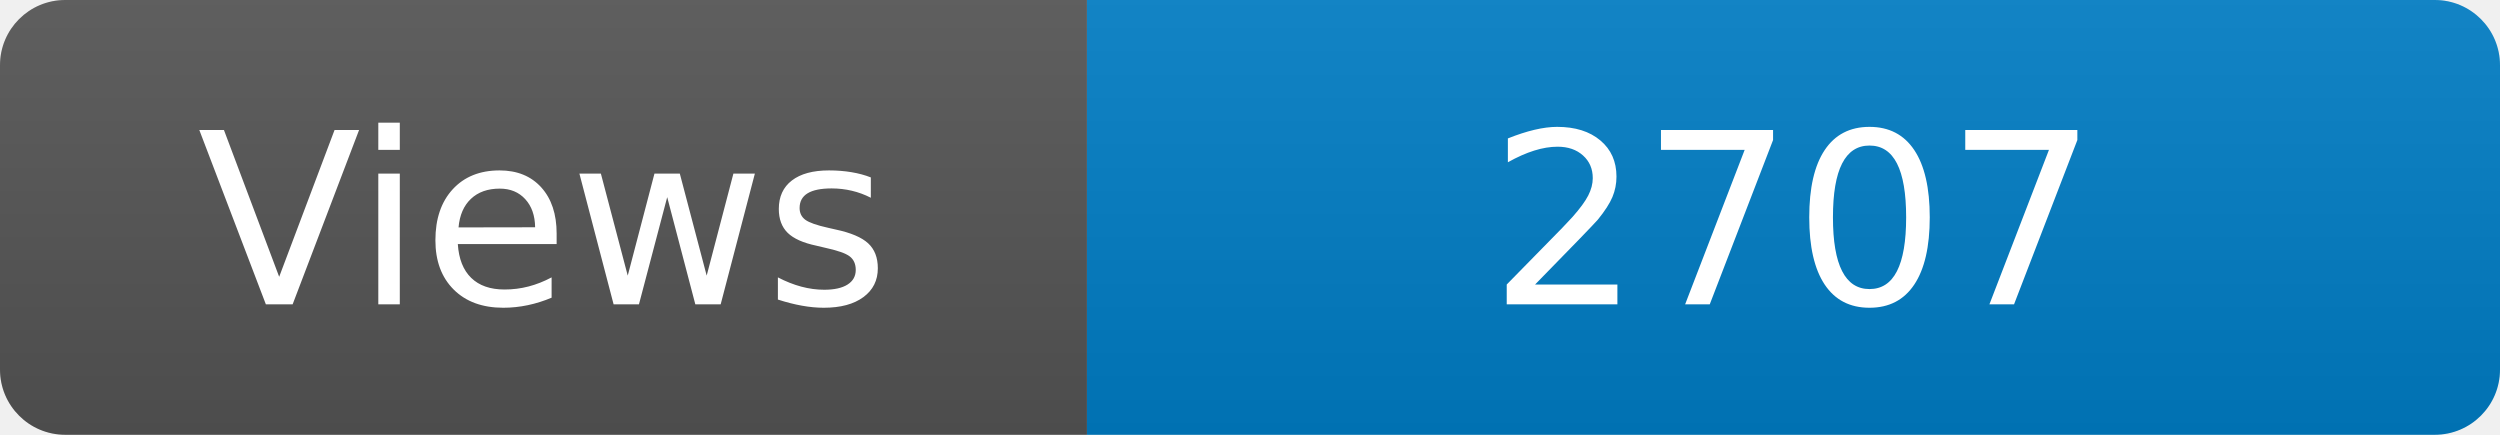
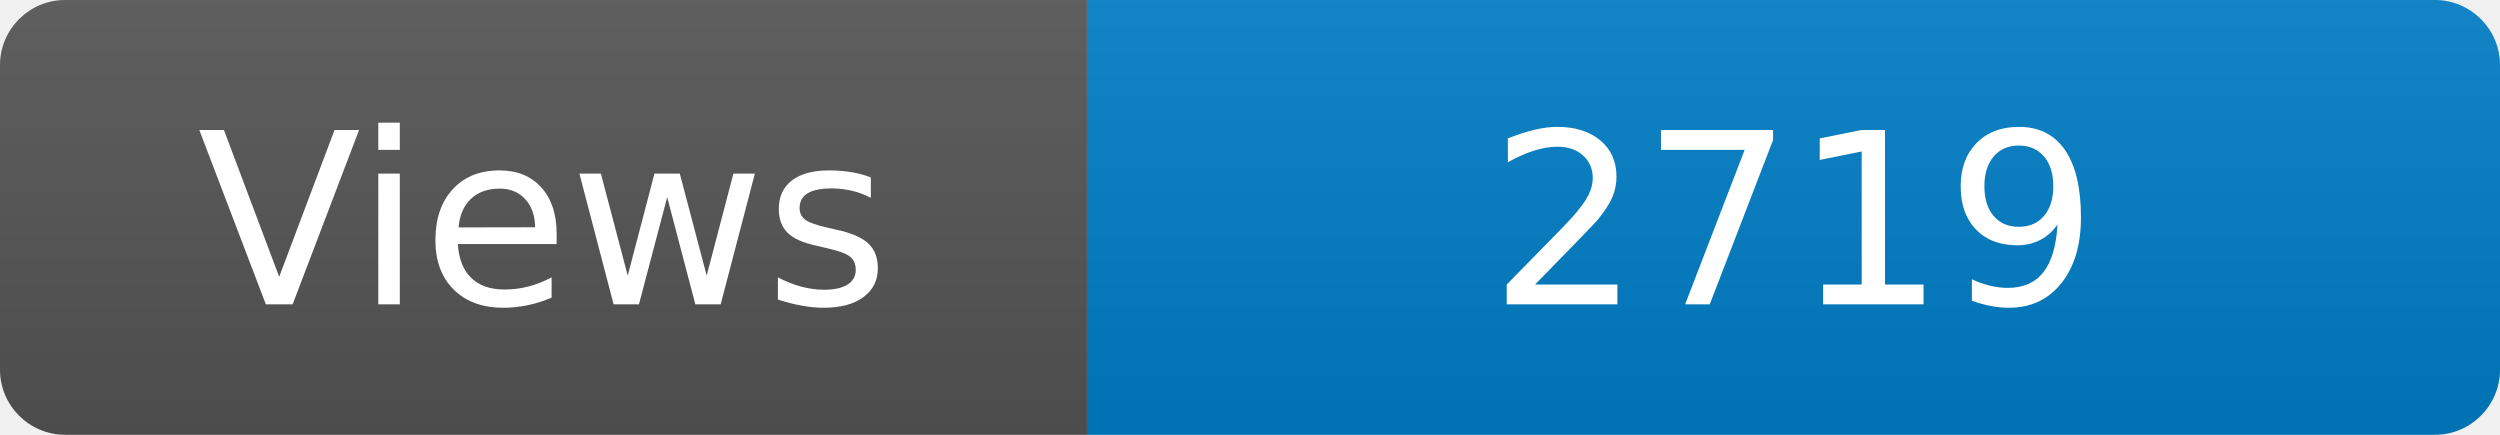
<svg xmlns="http://www.w3.org/2000/svg" width="115" height="20" role="img" aria-label="Maintained?: yes">
  <linearGradient id="s" x2="0" y2="100%">
    <stop offset="0" stop-color="#bbb" stop-opacity=".1" />
    <stop offset="1" stop-opacity=".1" />
  </linearGradient>
  <clipPath id="r">
    <rect width="115" height="20" rx="3" fill="#fff" />
  </clipPath>
  <g clip-path="url(#r)">
    <rect width="50" height="20" fill="#555" />
    <rect x="50" width="160" height="20" fill="#007ec6" />
    <rect width="115" height="20" fill="url(#s)" />
  </g>
  <g fill="#fff" text-anchor="middle" font-family="Verdana,Geneva,DejaVu Sans,sans-serif" font-size="110">
    <text x="250" y="140" transform="scale(.1)" fill="#fff">Views</text>
-     <text x="825" y="140" transform="scale(.1)" fill="#fff">2707</text>
+     <text x="825" y="140" transform="scale(.1)" fill="#fff">2719</text>
  </g>
</svg>
